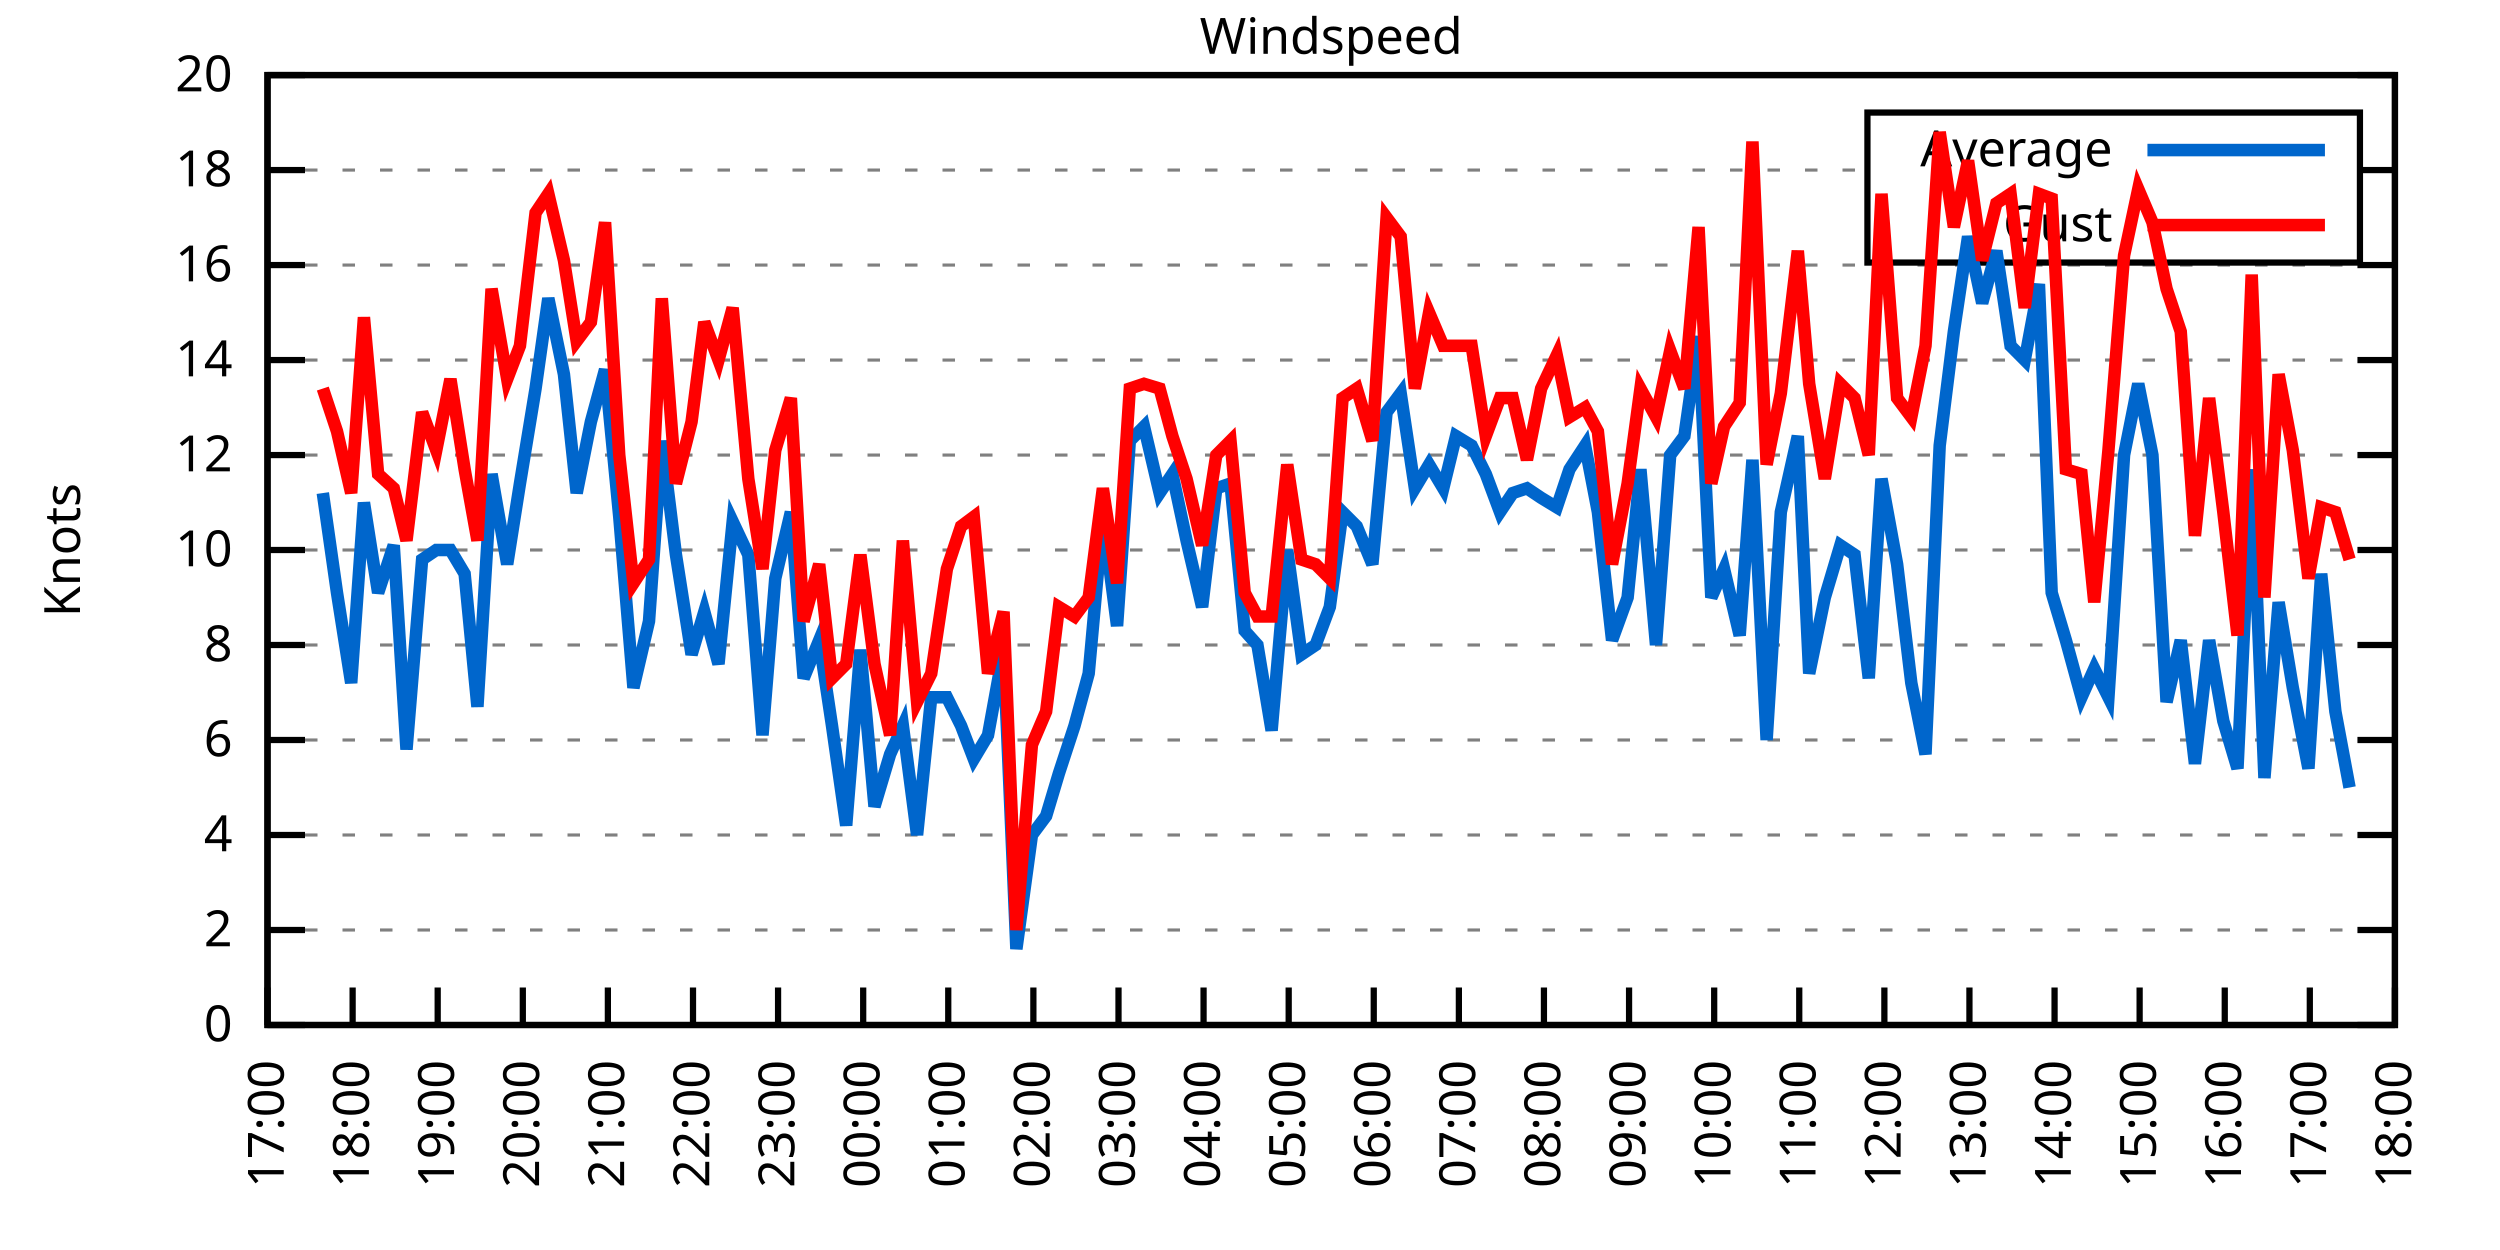
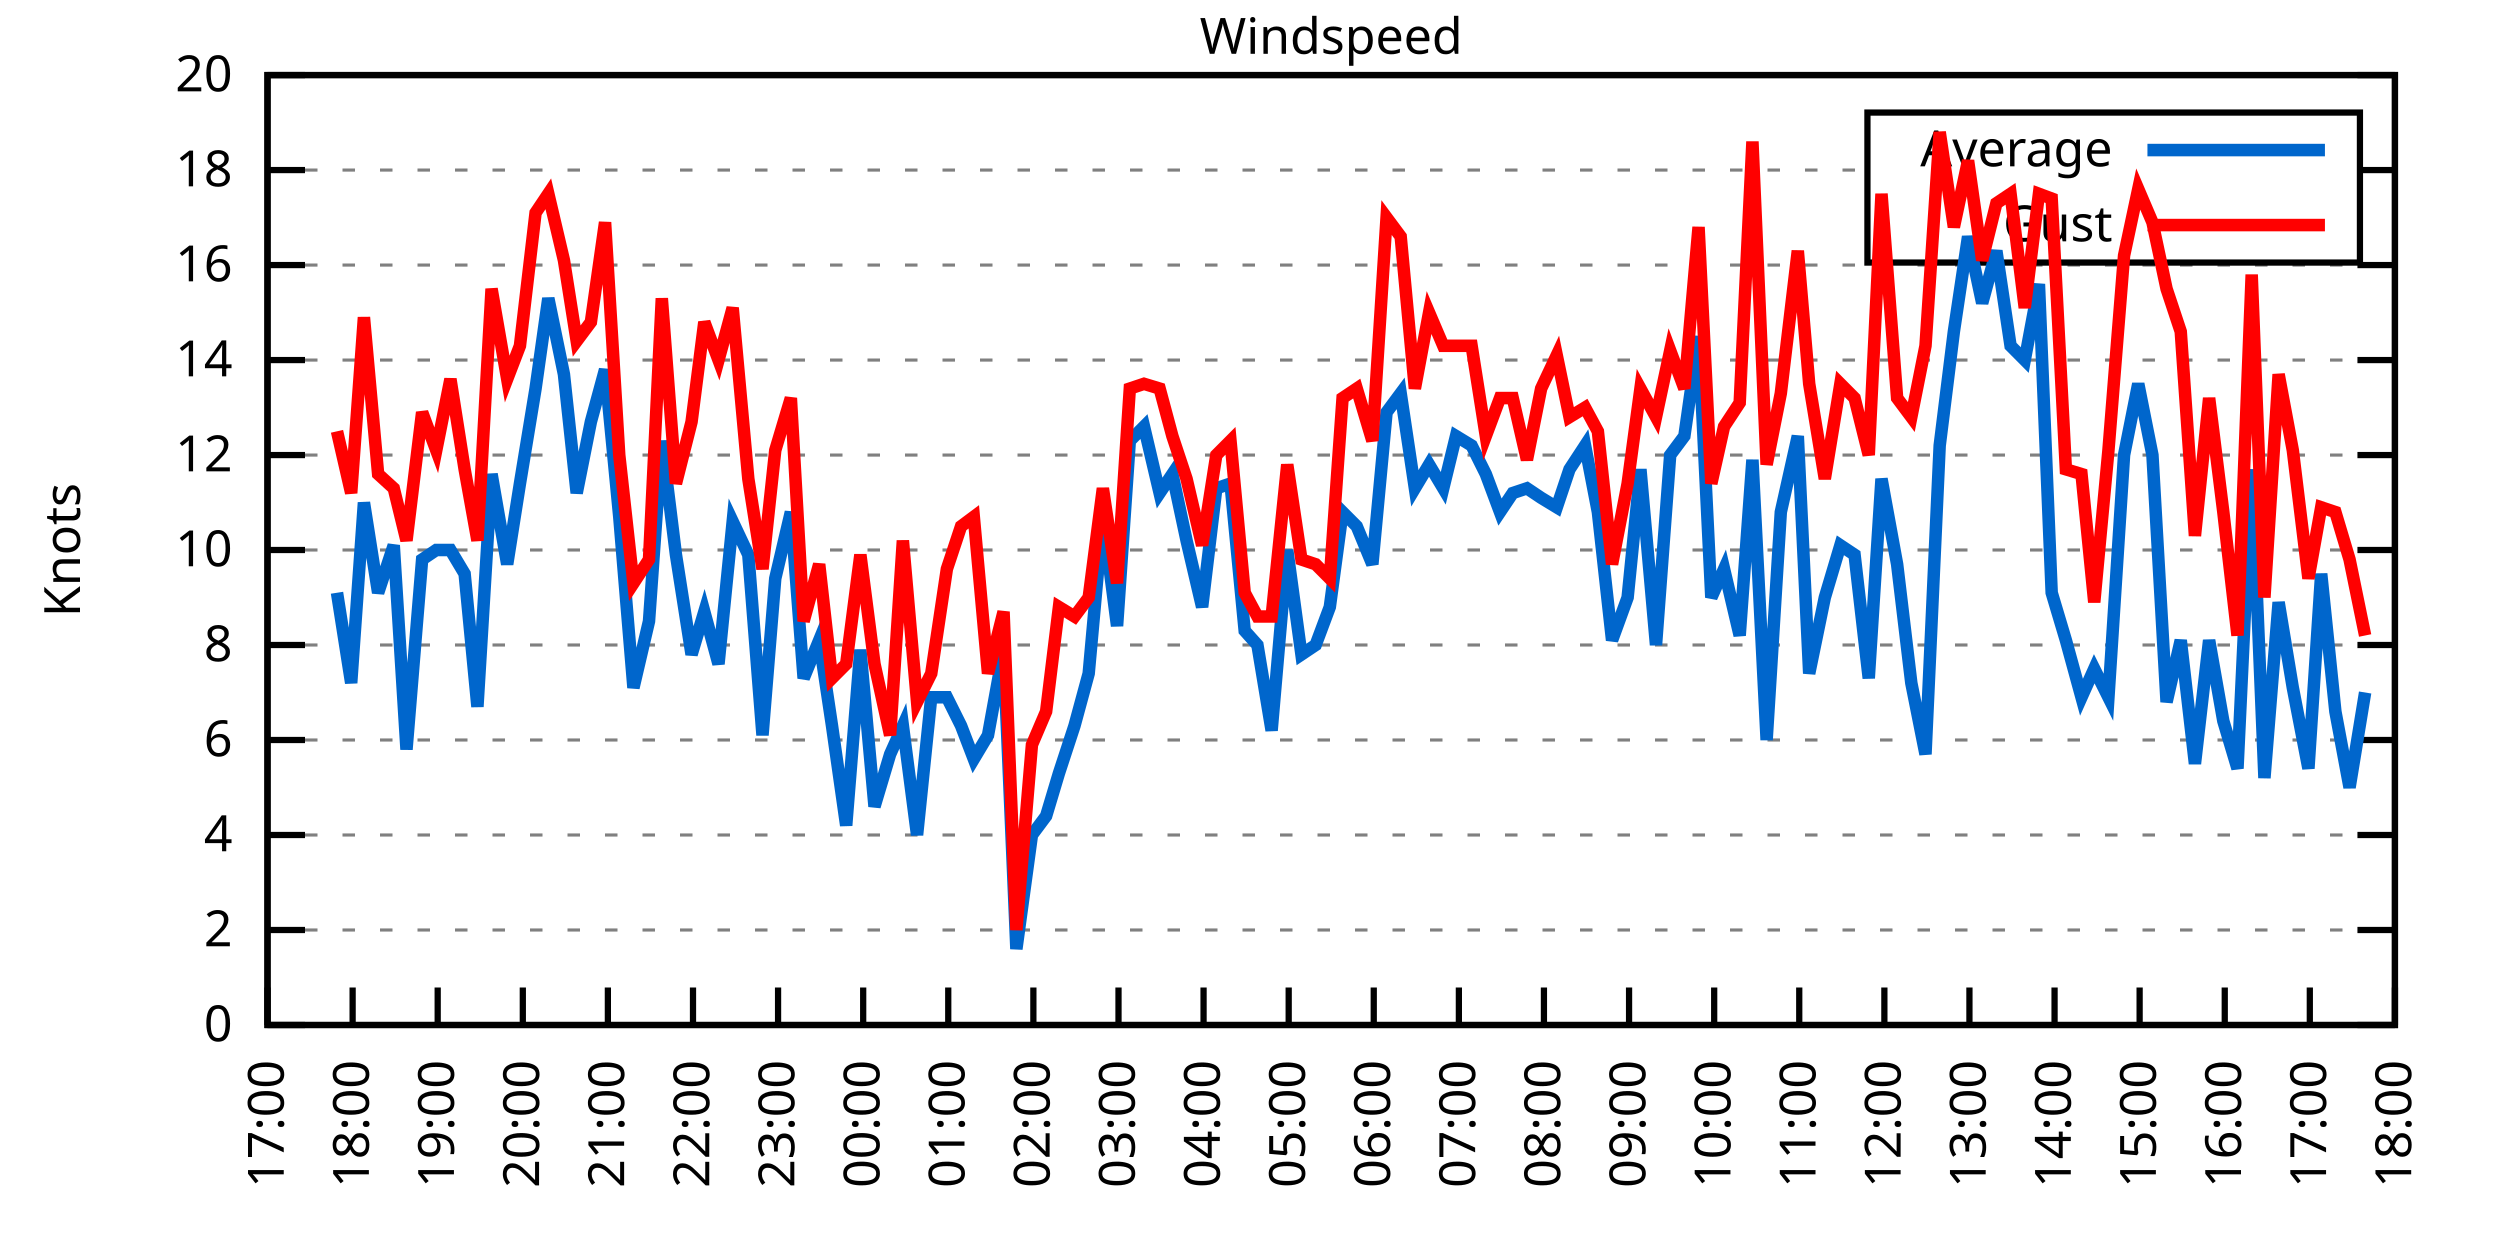
<svg xmlns="http://www.w3.org/2000/svg" xmlns:xlink="http://www.w3.org/1999/xlink" width="400" height="200" viewBox="0 0 400 200">
  <g id="gnuplot_canvas">
    <rect x="0" y="0" width="400" height="200" fill="none" />
    <defs>
      <circle id="gpDot" r="0.5" stroke-width="0.5" stroke="currentColor" />
      <path id="gpPt0" stroke-width="0.333" stroke="currentColor" d="M-1,0 h2 M0,-1 v2" />
      <path id="gpPt1" stroke-width="0.333" stroke="currentColor" d="M-1,-1 L1,1 M1,-1 L-1,1" />
      <path id="gpPt2" stroke-width="0.333" stroke="currentColor" d="M-1,0 L1,0 M0,-1 L0,1 M-1,-1 L1,1 M-1,1 L1,-1" />
      <rect id="gpPt3" stroke-width="0.333" stroke="currentColor" x="-1" y="-1" width="2" height="2" />
      <rect id="gpPt4" stroke-width="0.333" stroke="currentColor" fill="currentColor" x="-1" y="-1" width="2" height="2" />
      <circle id="gpPt5" stroke-width="0.333" stroke="currentColor" cx="0" cy="0" r="1" />
      <use xlink:href="#gpPt5" id="gpPt6" fill="currentColor" stroke="none" />
      <path id="gpPt7" stroke-width="0.333" stroke="currentColor" d="M0,-1.33 L-1.33,0.67 L1.33,0.67 z" />
      <use xlink:href="#gpPt7" id="gpPt8" fill="currentColor" stroke="none" />
      <use xlink:href="#gpPt7" id="gpPt9" stroke="currentColor" transform="rotate(180)" />
      <use xlink:href="#gpPt9" id="gpPt10" fill="currentColor" stroke="none" />
      <use xlink:href="#gpPt3" id="gpPt11" stroke="currentColor" transform="rotate(45)" />
      <use xlink:href="#gpPt11" id="gpPt12" fill="currentColor" stroke="none" />
      <path id="gpPt13" stroke-width="0.333" stroke="currentColor" d="M0,1.330 L1.265,0.411 L0.782,-1.067 L-0.782,-1.076 L-1.265,0.411 z" />
      <use xlink:href="#gpPt13" id="gpPt14" fill="currentColor" stroke="none" />
      <filter id="textbox" filterUnits="objectBoundingBox" x="0" y="0" height="1" width="1">
        <feFlood flood-color="white" flood-opacity="1" result="bgnd" />
        <feComposite in="SourceGraphic" in2="bgnd" operator="atop" />
      </filter>
      <filter id="greybox" filterUnits="objectBoundingBox" x="0" y="0" height="1" width="1">
        <feFlood flood-color="lightgrey" flood-opacity="1" result="grey" />
        <feComposite in="SourceGraphic" in2="grey" operator="atop" />
      </filter>
    </defs>
    <g fill="none" color="white" stroke="currentColor" stroke-width="1.00" stroke-linecap="butt" stroke-linejoin="miter">
</g>
    <g fill="none" color="black" stroke="currentColor" stroke-width="1.00" stroke-linecap="butt" stroke-linejoin="miter">
      <g stroke="none" shape-rendering="crispEdges">
        <polygon fill="rgb(255, 255, 255)" points="42.80,164.00 383.18,164.00 383.18,12.02 42.80,12.02 " />
      </g>
    </g>
    <g fill="none" color="black" stroke="currentColor" stroke-width="1.00" stroke-linecap="butt" stroke-linejoin="miter">
</g>
    <g fill="none" color="black" stroke="black" stroke-width="0.50" stroke-linecap="butt" stroke-linejoin="miter">
</g>
    <g fill="none" color="gray" stroke="currentColor" stroke-width="0.50" stroke-linecap="butt" stroke-linejoin="miter">
      <path stroke="gray" stroke-dasharray="2,4" class="gridline" d="M42.80,164.00 L383.19,164.00  " />
    </g>
    <g fill="none" color="gray" stroke="gray" stroke-width="1.00" stroke-linecap="butt" stroke-linejoin="miter">
</g>
    <g fill="none" color="black" stroke="currentColor" stroke-width="1.00" stroke-linecap="butt" stroke-linejoin="miter">
      <path stroke="black" d="M42.80,164.00 L48.80,164.00 M383.19,164.00 L377.19,164.00  " />
      <g transform="translate(37.20,166.60)" stroke="none" fill="black" font-family="Sans" font-size="8.00" text-anchor="end">
        <text>
          <tspan font-family="Sans"> 0</tspan>
        </text>
      </g>
    </g>
    <g fill="none" color="black" stroke="currentColor" stroke-width="1.00" stroke-linecap="butt" stroke-linejoin="miter">
</g>
    <g fill="none" color="black" stroke="black" stroke-width="0.50" stroke-linecap="butt" stroke-linejoin="miter">
</g>
    <g fill="none" color="gray" stroke="currentColor" stroke-width="0.50" stroke-linecap="butt" stroke-linejoin="miter">
      <path stroke="gray" stroke-dasharray="2,4" class="gridline" d="M42.80,148.80 L383.19,148.80  " />
    </g>
    <g fill="none" color="gray" stroke="gray" stroke-width="1.00" stroke-linecap="butt" stroke-linejoin="miter">
</g>
    <g fill="none" color="black" stroke="currentColor" stroke-width="1.00" stroke-linecap="butt" stroke-linejoin="miter">
      <path stroke="black" d="M42.80,148.80 L48.80,148.80 M383.19,148.80 L377.19,148.80  " />
      <g transform="translate(37.20,151.40)" stroke="none" fill="black" font-family="Sans" font-size="8.00" text-anchor="end">
        <text>
          <tspan font-family="Sans"> 2</tspan>
        </text>
      </g>
    </g>
    <g fill="none" color="black" stroke="currentColor" stroke-width="1.00" stroke-linecap="butt" stroke-linejoin="miter">
</g>
    <g fill="none" color="black" stroke="black" stroke-width="0.50" stroke-linecap="butt" stroke-linejoin="miter">
</g>
    <g fill="none" color="gray" stroke="currentColor" stroke-width="0.50" stroke-linecap="butt" stroke-linejoin="miter">
      <path stroke="gray" stroke-dasharray="2,4" class="gridline" d="M42.80,133.60 L383.19,133.60  " />
    </g>
    <g fill="none" color="gray" stroke="gray" stroke-width="1.00" stroke-linecap="butt" stroke-linejoin="miter">
</g>
    <g fill="none" color="black" stroke="currentColor" stroke-width="1.00" stroke-linecap="butt" stroke-linejoin="miter">
      <path stroke="black" d="M42.80,133.60 L48.80,133.60 M383.19,133.60 L377.19,133.60  " />
      <g transform="translate(37.20,136.20)" stroke="none" fill="black" font-family="Sans" font-size="8.00" text-anchor="end">
        <text>
          <tspan font-family="Sans"> 4</tspan>
        </text>
      </g>
    </g>
    <g fill="none" color="black" stroke="currentColor" stroke-width="1.00" stroke-linecap="butt" stroke-linejoin="miter">
</g>
    <g fill="none" color="black" stroke="black" stroke-width="0.50" stroke-linecap="butt" stroke-linejoin="miter">
</g>
    <g fill="none" color="gray" stroke="currentColor" stroke-width="0.50" stroke-linecap="butt" stroke-linejoin="miter">
      <path stroke="gray" stroke-dasharray="2,4" class="gridline" d="M42.80,118.40 L383.19,118.40  " />
    </g>
    <g fill="none" color="gray" stroke="gray" stroke-width="1.00" stroke-linecap="butt" stroke-linejoin="miter">
</g>
    <g fill="none" color="black" stroke="currentColor" stroke-width="1.00" stroke-linecap="butt" stroke-linejoin="miter">
      <path stroke="black" d="M42.80,118.40 L48.80,118.40 M383.19,118.40 L377.19,118.40  " />
      <g transform="translate(37.20,121.00)" stroke="none" fill="black" font-family="Sans" font-size="8.00" text-anchor="end">
        <text>
          <tspan font-family="Sans"> 6</tspan>
        </text>
      </g>
    </g>
    <g fill="none" color="black" stroke="currentColor" stroke-width="1.00" stroke-linecap="butt" stroke-linejoin="miter">
</g>
    <g fill="none" color="black" stroke="black" stroke-width="0.50" stroke-linecap="butt" stroke-linejoin="miter">
</g>
    <g fill="none" color="gray" stroke="currentColor" stroke-width="0.50" stroke-linecap="butt" stroke-linejoin="miter">
      <path stroke="gray" stroke-dasharray="2,4" class="gridline" d="M42.80,103.20 L383.19,103.20  " />
    </g>
    <g fill="none" color="gray" stroke="gray" stroke-width="1.00" stroke-linecap="butt" stroke-linejoin="miter">
</g>
    <g fill="none" color="black" stroke="currentColor" stroke-width="1.00" stroke-linecap="butt" stroke-linejoin="miter">
      <path stroke="black" d="M42.80,103.20 L48.80,103.20 M383.19,103.20 L377.19,103.20  " />
      <g transform="translate(37.20,105.80)" stroke="none" fill="black" font-family="Sans" font-size="8.00" text-anchor="end">
        <text>
          <tspan font-family="Sans"> 8</tspan>
        </text>
      </g>
    </g>
    <g fill="none" color="black" stroke="currentColor" stroke-width="1.00" stroke-linecap="butt" stroke-linejoin="miter">
</g>
    <g fill="none" color="black" stroke="black" stroke-width="0.50" stroke-linecap="butt" stroke-linejoin="miter">
</g>
    <g fill="none" color="gray" stroke="currentColor" stroke-width="0.50" stroke-linecap="butt" stroke-linejoin="miter">
      <path stroke="gray" stroke-dasharray="2,4" class="gridline" d="M42.80,88.00 L383.19,88.00  " />
    </g>
    <g fill="none" color="gray" stroke="gray" stroke-width="1.00" stroke-linecap="butt" stroke-linejoin="miter">
</g>
    <g fill="none" color="black" stroke="currentColor" stroke-width="1.00" stroke-linecap="butt" stroke-linejoin="miter">
      <path stroke="black" d="M42.80,88.00 L48.80,88.00 M383.19,88.00 L377.19,88.00  " />
      <g transform="translate(37.20,90.60)" stroke="none" fill="black" font-family="Sans" font-size="8.00" text-anchor="end">
        <text>
          <tspan font-family="Sans"> 10</tspan>
        </text>
      </g>
    </g>
    <g fill="none" color="black" stroke="currentColor" stroke-width="1.00" stroke-linecap="butt" stroke-linejoin="miter">
</g>
    <g fill="none" color="black" stroke="black" stroke-width="0.50" stroke-linecap="butt" stroke-linejoin="miter">
</g>
    <g fill="none" color="gray" stroke="currentColor" stroke-width="0.50" stroke-linecap="butt" stroke-linejoin="miter">
      <path stroke="gray" stroke-dasharray="2,4" class="gridline" d="M42.80,72.81 L383.19,72.81  " />
    </g>
    <g fill="none" color="gray" stroke="gray" stroke-width="1.00" stroke-linecap="butt" stroke-linejoin="miter">
</g>
    <g fill="none" color="black" stroke="currentColor" stroke-width="1.00" stroke-linecap="butt" stroke-linejoin="miter">
      <path stroke="black" d="M42.80,72.81 L48.80,72.81 M383.19,72.81 L377.19,72.81  " />
      <g transform="translate(37.20,75.41)" stroke="none" fill="black" font-family="Sans" font-size="8.00" text-anchor="end">
        <text>
          <tspan font-family="Sans"> 12</tspan>
        </text>
      </g>
    </g>
    <g fill="none" color="black" stroke="currentColor" stroke-width="1.00" stroke-linecap="butt" stroke-linejoin="miter">
</g>
    <g fill="none" color="black" stroke="black" stroke-width="0.50" stroke-linecap="butt" stroke-linejoin="miter">
</g>
    <g fill="none" color="gray" stroke="currentColor" stroke-width="0.50" stroke-linecap="butt" stroke-linejoin="miter">
      <path stroke="gray" stroke-dasharray="2,4" class="gridline" d="M42.80,57.61 L383.19,57.61  " />
    </g>
    <g fill="none" color="gray" stroke="gray" stroke-width="1.00" stroke-linecap="butt" stroke-linejoin="miter">
</g>
    <g fill="none" color="black" stroke="currentColor" stroke-width="1.00" stroke-linecap="butt" stroke-linejoin="miter">
      <path stroke="black" d="M42.80,57.61 L48.80,57.61 M383.19,57.61 L377.19,57.61  " />
      <g transform="translate(37.20,60.21)" stroke="none" fill="black" font-family="Sans" font-size="8.00" text-anchor="end">
        <text>
          <tspan font-family="Sans"> 14</tspan>
        </text>
      </g>
    </g>
    <g fill="none" color="black" stroke="currentColor" stroke-width="1.00" stroke-linecap="butt" stroke-linejoin="miter">
</g>
    <g fill="none" color="black" stroke="black" stroke-width="0.50" stroke-linecap="butt" stroke-linejoin="miter">
</g>
    <g fill="none" color="gray" stroke="currentColor" stroke-width="0.50" stroke-linecap="butt" stroke-linejoin="miter">
      <path stroke="gray" stroke-dasharray="2,4" class="gridline" d="M42.80,42.41 L383.19,42.41  " />
    </g>
    <g fill="none" color="gray" stroke="gray" stroke-width="1.00" stroke-linecap="butt" stroke-linejoin="miter">
</g>
    <g fill="none" color="black" stroke="currentColor" stroke-width="1.00" stroke-linecap="butt" stroke-linejoin="miter">
      <path stroke="black" d="M42.80,42.41 L48.80,42.41 M383.19,42.41 L377.19,42.41  " />
      <g transform="translate(37.20,45.01)" stroke="none" fill="black" font-family="Sans" font-size="8.00" text-anchor="end">
        <text>
          <tspan font-family="Sans"> 16</tspan>
        </text>
      </g>
    </g>
    <g fill="none" color="black" stroke="currentColor" stroke-width="1.00" stroke-linecap="butt" stroke-linejoin="miter">
</g>
    <g fill="none" color="black" stroke="black" stroke-width="0.50" stroke-linecap="butt" stroke-linejoin="miter">
</g>
    <g fill="none" color="gray" stroke="currentColor" stroke-width="0.50" stroke-linecap="butt" stroke-linejoin="miter">
      <path stroke="gray" stroke-dasharray="2,4" class="gridline" d="M42.80,27.21 L298.79,27.21 M377.59,27.21 L383.19,27.21  " />
    </g>
    <g fill="none" color="gray" stroke="gray" stroke-width="1.00" stroke-linecap="butt" stroke-linejoin="miter">
</g>
    <g fill="none" color="black" stroke="currentColor" stroke-width="1.00" stroke-linecap="butt" stroke-linejoin="miter">
      <path stroke="black" d="M42.80,27.21 L48.80,27.21 M383.19,27.21 L377.19,27.21  " />
      <g transform="translate(37.20,29.81)" stroke="none" fill="black" font-family="Sans" font-size="8.00" text-anchor="end">
        <text>
          <tspan font-family="Sans"> 18</tspan>
        </text>
      </g>
    </g>
    <g fill="none" color="black" stroke="currentColor" stroke-width="1.00" stroke-linecap="butt" stroke-linejoin="miter">
</g>
    <g fill="none" color="black" stroke="black" stroke-width="0.50" stroke-linecap="butt" stroke-linejoin="miter">
</g>
    <g fill="none" color="gray" stroke="currentColor" stroke-width="0.50" stroke-linecap="butt" stroke-linejoin="miter">
      <path stroke="gray" stroke-dasharray="2,4" class="gridline" d="M42.80,12.01 L383.19,12.01  " />
    </g>
    <g fill="none" color="gray" stroke="gray" stroke-width="1.00" stroke-linecap="butt" stroke-linejoin="miter">
</g>
    <g fill="none" color="black" stroke="currentColor" stroke-width="1.00" stroke-linecap="butt" stroke-linejoin="miter">
      <path stroke="black" d="M42.80,12.01 L48.80,12.01 M383.19,12.01 L377.19,12.01  " />
      <g transform="translate(37.20,14.61)" stroke="none" fill="black" font-family="Sans" font-size="8.00" text-anchor="end">
        <text>
          <tspan font-family="Sans"> 20</tspan>
        </text>
      </g>
    </g>
    <g fill="none" color="black" stroke="currentColor" stroke-width="1.00" stroke-linecap="butt" stroke-linejoin="miter">
      <path stroke="black" d="M42.80,164.00 L42.80,158.00  " />
      <g transform="translate(45.40,169.60) rotate(270.00)" stroke="none" fill="black" font-family="Sans" font-size="8.00" text-anchor="end">
        <text>
          <tspan font-family="Sans">17:00</tspan>
        </text>
      </g>
    </g>
    <g fill="none" color="black" stroke="currentColor" stroke-width="1.00" stroke-linecap="butt" stroke-linejoin="miter">
      <path stroke="black" d="M56.42,164.00 L56.42,158.00  " />
      <g transform="translate(59.02,169.60) rotate(270.00)" stroke="none" fill="black" font-family="Sans" font-size="8.00" text-anchor="end">
        <text>
          <tspan font-family="Sans">18:00</tspan>
        </text>
      </g>
    </g>
    <g fill="none" color="black" stroke="currentColor" stroke-width="1.00" stroke-linecap="butt" stroke-linejoin="miter">
      <path stroke="black" d="M70.03,164.00 L70.03,158.00  " />
      <g transform="translate(72.63,169.60) rotate(270.00)" stroke="none" fill="black" font-family="Sans" font-size="8.00" text-anchor="end">
        <text>
          <tspan font-family="Sans">19:00</tspan>
        </text>
      </g>
    </g>
    <g fill="none" color="black" stroke="currentColor" stroke-width="1.00" stroke-linecap="butt" stroke-linejoin="miter">
      <path stroke="black" d="M83.65,164.00 L83.65,158.00  " />
      <g transform="translate(86.25,169.60) rotate(270.00)" stroke="none" fill="black" font-family="Sans" font-size="8.00" text-anchor="end">
        <text>
          <tspan font-family="Sans">20:00</tspan>
        </text>
      </g>
    </g>
    <g fill="none" color="black" stroke="currentColor" stroke-width="1.00" stroke-linecap="butt" stroke-linejoin="miter">
      <path stroke="black" d="M97.26,164.00 L97.26,158.00  " />
      <g transform="translate(99.86,169.60) rotate(270.00)" stroke="none" fill="black" font-family="Sans" font-size="8.00" text-anchor="end">
        <text>
          <tspan font-family="Sans">21:00</tspan>
        </text>
      </g>
    </g>
    <g fill="none" color="black" stroke="currentColor" stroke-width="1.00" stroke-linecap="butt" stroke-linejoin="miter">
      <path stroke="black" d="M110.88,164.00 L110.88,158.00  " />
      <g transform="translate(113.48,169.60) rotate(270.00)" stroke="none" fill="black" font-family="Sans" font-size="8.00" text-anchor="end">
        <text>
          <tspan font-family="Sans">22:00</tspan>
        </text>
      </g>
    </g>
    <g fill="none" color="black" stroke="currentColor" stroke-width="1.00" stroke-linecap="butt" stroke-linejoin="miter">
      <path stroke="black" d="M124.49,164.00 L124.49,158.00  " />
      <g transform="translate(127.09,169.60) rotate(270.00)" stroke="none" fill="black" font-family="Sans" font-size="8.00" text-anchor="end">
        <text>
          <tspan font-family="Sans">23:00</tspan>
        </text>
      </g>
    </g>
    <g fill="none" color="black" stroke="currentColor" stroke-width="1.00" stroke-linecap="butt" stroke-linejoin="miter">
      <path stroke="black" d="M138.11,164.00 L138.11,158.00  " />
      <g transform="translate(140.71,169.60) rotate(270.00)" stroke="none" fill="black" font-family="Sans" font-size="8.00" text-anchor="end">
        <text>
          <tspan font-family="Sans">00:00</tspan>
        </text>
      </g>
    </g>
    <g fill="none" color="black" stroke="currentColor" stroke-width="1.00" stroke-linecap="butt" stroke-linejoin="miter">
      <path stroke="black" d="M151.72,164.00 L151.72,158.00  " />
      <g transform="translate(154.32,169.60) rotate(270.00)" stroke="none" fill="black" font-family="Sans" font-size="8.00" text-anchor="end">
        <text>
          <tspan font-family="Sans">01:00</tspan>
        </text>
      </g>
    </g>
    <g fill="none" color="black" stroke="currentColor" stroke-width="1.00" stroke-linecap="butt" stroke-linejoin="miter">
      <path stroke="black" d="M165.34,164.00 L165.34,158.00  " />
      <g transform="translate(167.94,169.60) rotate(270.00)" stroke="none" fill="black" font-family="Sans" font-size="8.00" text-anchor="end">
        <text>
          <tspan font-family="Sans">02:00</tspan>
        </text>
      </g>
    </g>
    <g fill="none" color="black" stroke="currentColor" stroke-width="1.00" stroke-linecap="butt" stroke-linejoin="miter">
      <path stroke="black" d="M178.96,164.00 L178.96,158.00  " />
      <g transform="translate(181.56,169.60) rotate(270.00)" stroke="none" fill="black" font-family="Sans" font-size="8.00" text-anchor="end">
        <text>
          <tspan font-family="Sans">03:00</tspan>
        </text>
      </g>
    </g>
    <g fill="none" color="black" stroke="currentColor" stroke-width="1.00" stroke-linecap="butt" stroke-linejoin="miter">
      <path stroke="black" d="M192.57,164.00 L192.57,158.00  " />
      <g transform="translate(195.17,169.60) rotate(270.00)" stroke="none" fill="black" font-family="Sans" font-size="8.00" text-anchor="end">
        <text>
          <tspan font-family="Sans">04:00</tspan>
        </text>
      </g>
    </g>
    <g fill="none" color="black" stroke="currentColor" stroke-width="1.00" stroke-linecap="butt" stroke-linejoin="miter">
      <path stroke="black" d="M206.19,164.00 L206.19,158.00  " />
      <g transform="translate(208.79,169.60) rotate(270.00)" stroke="none" fill="black" font-family="Sans" font-size="8.00" text-anchor="end">
        <text>
          <tspan font-family="Sans">05:00</tspan>
        </text>
      </g>
    </g>
    <g fill="none" color="black" stroke="currentColor" stroke-width="1.00" stroke-linecap="butt" stroke-linejoin="miter">
      <path stroke="black" d="M219.80,164.00 L219.80,158.00  " />
      <g transform="translate(222.40,169.60) rotate(270.00)" stroke="none" fill="black" font-family="Sans" font-size="8.00" text-anchor="end">
        <text>
          <tspan font-family="Sans">06:00</tspan>
        </text>
      </g>
    </g>
    <g fill="none" color="black" stroke="currentColor" stroke-width="1.00" stroke-linecap="butt" stroke-linejoin="miter">
      <path stroke="black" d="M233.42,164.00 L233.42,158.00  " />
      <g transform="translate(236.02,169.60) rotate(270.00)" stroke="none" fill="black" font-family="Sans" font-size="8.00" text-anchor="end">
        <text>
          <tspan font-family="Sans">07:00</tspan>
        </text>
      </g>
    </g>
    <g fill="none" color="black" stroke="currentColor" stroke-width="1.00" stroke-linecap="butt" stroke-linejoin="miter">
      <path stroke="black" d="M247.03,164.00 L247.03,158.00  " />
      <g transform="translate(249.63,169.60) rotate(270.00)" stroke="none" fill="black" font-family="Sans" font-size="8.00" text-anchor="end">
        <text>
          <tspan font-family="Sans">08:00</tspan>
        </text>
      </g>
    </g>
    <g fill="none" color="black" stroke="currentColor" stroke-width="1.00" stroke-linecap="butt" stroke-linejoin="miter">
      <path stroke="black" d="M260.65,164.00 L260.65,158.00  " />
      <g transform="translate(263.25,169.60) rotate(270.00)" stroke="none" fill="black" font-family="Sans" font-size="8.00" text-anchor="end">
        <text>
          <tspan font-family="Sans">09:00</tspan>
        </text>
      </g>
    </g>
    <g fill="none" color="black" stroke="currentColor" stroke-width="1.00" stroke-linecap="butt" stroke-linejoin="miter">
      <path stroke="black" d="M274.27,164.00 L274.27,158.00  " />
      <g transform="translate(276.87,169.60) rotate(270.00)" stroke="none" fill="black" font-family="Sans" font-size="8.00" text-anchor="end">
        <text>
          <tspan font-family="Sans">10:00</tspan>
        </text>
      </g>
    </g>
    <g fill="none" color="black" stroke="currentColor" stroke-width="1.00" stroke-linecap="butt" stroke-linejoin="miter">
      <path stroke="black" d="M287.88,164.00 L287.88,158.00  " />
      <g transform="translate(290.48,169.60) rotate(270.00)" stroke="none" fill="black" font-family="Sans" font-size="8.00" text-anchor="end">
        <text>
          <tspan font-family="Sans">11:00</tspan>
        </text>
      </g>
    </g>
    <g fill="none" color="black" stroke="currentColor" stroke-width="1.00" stroke-linecap="butt" stroke-linejoin="miter">
      <path stroke="black" d="M301.50,164.00 L301.50,158.00  " />
      <g transform="translate(304.10,169.60) rotate(270.00)" stroke="none" fill="black" font-family="Sans" font-size="8.00" text-anchor="end">
        <text>
          <tspan font-family="Sans">12:00</tspan>
        </text>
      </g>
    </g>
    <g fill="none" color="black" stroke="currentColor" stroke-width="1.00" stroke-linecap="butt" stroke-linejoin="miter">
      <path stroke="black" d="M315.11,164.00 L315.11,158.00  " />
      <g transform="translate(317.71,169.60) rotate(270.00)" stroke="none" fill="black" font-family="Sans" font-size="8.00" text-anchor="end">
        <text>
          <tspan font-family="Sans">13:00</tspan>
        </text>
      </g>
    </g>
    <g fill="none" color="black" stroke="currentColor" stroke-width="1.00" stroke-linecap="butt" stroke-linejoin="miter">
      <path stroke="black" d="M328.73,164.00 L328.73,158.00  " />
      <g transform="translate(331.33,169.60) rotate(270.00)" stroke="none" fill="black" font-family="Sans" font-size="8.00" text-anchor="end">
        <text>
          <tspan font-family="Sans">14:00</tspan>
        </text>
      </g>
    </g>
    <g fill="none" color="black" stroke="currentColor" stroke-width="1.00" stroke-linecap="butt" stroke-linejoin="miter">
      <path stroke="black" d="M342.34,164.00 L342.34,158.00  " />
      <g transform="translate(344.94,169.60) rotate(270.00)" stroke="none" fill="black" font-family="Sans" font-size="8.00" text-anchor="end">
        <text>
          <tspan font-family="Sans">15:00</tspan>
        </text>
      </g>
    </g>
    <g fill="none" color="black" stroke="currentColor" stroke-width="1.00" stroke-linecap="butt" stroke-linejoin="miter">
      <path stroke="black" d="M355.96,164.00 L355.96,158.00  " />
      <g transform="translate(358.56,169.60) rotate(270.00)" stroke="none" fill="black" font-family="Sans" font-size="8.00" text-anchor="end">
        <text>
          <tspan font-family="Sans">16:00</tspan>
        </text>
      </g>
    </g>
    <g fill="none" color="black" stroke="currentColor" stroke-width="1.00" stroke-linecap="butt" stroke-linejoin="miter">
      <path stroke="black" d="M369.57,164.00 L369.57,158.00  " />
      <g transform="translate(372.17,169.60) rotate(270.00)" stroke="none" fill="black" font-family="Sans" font-size="8.00" text-anchor="end">
        <text>
          <tspan font-family="Sans">17:00</tspan>
        </text>
      </g>
    </g>
    <g fill="none" color="black" stroke="currentColor" stroke-width="1.00" stroke-linecap="butt" stroke-linejoin="miter">
      <path stroke="black" d="M383.19,164.00 L383.19,158.00  " />
      <g transform="translate(385.79,169.60) rotate(270.00)" stroke="none" fill="black" font-family="Sans" font-size="8.00" text-anchor="end">
        <text>
          <tspan font-family="Sans">18:00</tspan>
        </text>
      </g>
    </g>
    <g fill="none" color="black" stroke="currentColor" stroke-width="1.00" stroke-linecap="butt" stroke-linejoin="miter">
</g>
    <g fill="none" color="black" stroke="currentColor" stroke-width="1.00" stroke-linecap="butt" stroke-linejoin="miter">
      <path stroke="black" d="M42.80,12.01 L42.80,164.00 L383.19,164.00 L383.19,12.01 L42.80,12.01 Z  " />
    </g>
    <g fill="none" color="black" stroke="currentColor" stroke-width="1.00" stroke-linecap="butt" stroke-linejoin="miter">
</g>
    <g fill="none" color="black" stroke="currentColor" stroke-width="1.00" stroke-linecap="butt" stroke-linejoin="miter">
      <path stroke="black" d="M298.79,42.01 L298.79,18.01 L377.59,18.01 L377.59,42.01 L298.79,42.01 Z  " />
    </g>
    <g id="Windspeed_plot_1">
      <g fill="none" color="white" stroke="black" stroke-width="2.00" stroke-linecap="butt" stroke-linejoin="miter">
</g>
      <g fill="none" color="black" stroke="currentColor" stroke-width="2.00" stroke-linecap="butt" stroke-linejoin="miter">
        <g transform="translate(337.99,26.61)" stroke="none" fill="black" font-family="Sans" font-size="8.00" text-anchor="end">
          <text>
            <tspan font-family="Sans">Average</tspan>
          </text>
        </g>
      </g>
      <g fill="none" color="black" stroke="currentColor" stroke-width="2.00" stroke-linecap="butt" stroke-linejoin="miter">
-         <path stroke="rgb(  0, 102, 204)" d="M343.59,24.01 L371.99,24.01 M51.65,78.89 L53.92,94.84 L56.19,109.28 L58.23,80.41 L60.50,94.84 L63.00,87.25   L65.04,119.92 L67.54,89.52 L69.80,88.00 L72.07,88.00 L74.34,91.80 L76.39,113.08 L78.65,75.85 L81.15,90.28   L83.19,77.37 L85.69,62.17 L87.73,47.73 L90.23,59.89 L92.27,78.89 L94.54,67.49 L96.81,59.13 L99.08,82.69   L101.35,110.04 L103.84,99.40 L105.89,70.53 L108.15,88.76 L110.65,104.72 L112.69,97.88 L114.96,106.24 L117.23,83.45   L119.73,88.76 L122.00,117.64 L124.04,92.56 L126.54,81.93 L128.58,108.52 L131.07,102.44 L133.12,116.12 L135.39,132.08   L137.66,103.96 L139.92,129.04 L142.42,120.68 L144.46,116.12 L146.73,133.60 L149.00,111.56 L151.50,111.56 L153.77,116.12   L155.81,121.44 L158.08,117.64 L160.57,103.96 L162.62,151.84 L165.11,133.60 L167.38,130.56 L169.43,123.72 L171.92,116.12   L174.19,107.76 L176.46,82.69 L178.73,100.16 L180.77,70.53 L183.04,68.25 L185.54,78.89 L187.58,75.85 L189.85,86.49   L192.34,97.12 L194.61,78.13 L196.88,77.37 L199.15,100.92 L201.19,103.20 L203.46,116.88 L205.96,88.00 L208.23,104.72   L210.50,103.20 L212.77,97.12 L214.81,81.93 L217.08,84.21 L219.58,90.28 L221.85,65.97 L224.11,62.93 L226.38,78.13   L228.65,74.33 L230.92,78.13 L232.96,69.77 L235.46,71.29 L237.73,75.85 L240.00,81.93 L242.04,78.89 L244.31,78.13   L246.58,79.65 L249.08,81.17 L251.12,75.09 L253.61,71.29 L255.66,81.93 L257.93,102.44 L260.42,95.60 L262.47,75.09   L264.96,103.20 L267.23,72.81 L269.50,69.77 L271.77,53.81 L273.81,95.60 L275.85,91.04 L278.35,101.68 L280.39,73.57   L282.66,118.40 L284.93,81.93 L287.65,69.77 L289.47,107.76 L291.97,95.60 L294.46,87.25 L296.73,88.76 L299.00,108.52   L301.04,76.61 L303.54,90.28 L305.81,109.28 L308.08,120.68 L310.35,71.29 L312.62,53.05 L314.89,37.85 L317.15,48.49   L319.42,40.13 L321.69,55.33 L323.96,57.61 L326.23,45.45 L328.27,94.84 L330.54,102.44 L333.04,111.56 L335.08,107.00   L337.35,111.56 L339.85,72.81 L342.12,61.41 L344.39,72.81 L346.65,112.32 L348.92,102.44 L351.19,122.20 L353.46,102.44   L355.73,115.36 L358.00,122.96 L360.27,75.09 L362.31,124.48 L364.58,96.36 L366.85,110.04 L369.35,122.96 L371.39,91.80   L373.66,113.84 L375.93,126.00  " />
+         <path stroke="rgb(  0, 102, 204)" d="M343.59,24.01 L371.99,24.01 M53.92,94.84 L56.19,109.28 L58.23,80.41 L60.50,94.84 L63.00,87.25 L65.04,119.92   L67.54,89.52 L69.80,88.00 L72.07,88.00 L74.34,91.80 L76.39,113.08 L78.65,75.85 L81.15,90.28 L83.19,77.37   L85.69,62.17 L87.73,47.73 L90.23,59.89 L92.27,78.89 L94.54,67.49 L96.81,59.13 L99.08,82.69 L101.35,110.04   L103.84,99.40 L105.89,70.53 L108.15,88.76 L110.65,104.72 L112.69,97.88 L114.96,106.24 L117.23,83.45 L119.73,88.76   L122.00,117.64 L124.04,92.56 L126.54,81.93 L128.58,108.52 L131.07,102.44 L133.12,116.12 L135.39,132.08 L137.66,103.96   L139.92,129.04 L142.42,120.68 L144.46,116.12 L146.73,133.60 L149.00,111.56 L151.50,111.56 L153.77,116.12 L155.81,121.44   L158.08,117.64 L160.57,103.96 L162.62,151.84 L165.11,133.60 L167.38,130.56 L169.43,123.72 L171.92,116.12 L174.19,107.76   L176.46,82.69 L178.73,100.16 L180.77,70.53 L183.04,68.25 L185.54,78.89 L187.58,75.85 L189.85,86.49 L192.34,97.12   L194.61,78.13 L196.88,77.37 L199.15,100.92 L201.19,103.20 L203.46,116.88 L205.96,88.00 L208.23,104.72 L210.50,103.20   L212.77,97.12 L214.81,81.93 L217.08,84.21 L219.58,90.28 L221.85,65.97 L224.11,62.93 L226.38,78.13 L228.65,74.33   L230.92,78.13 L232.96,69.77 L235.46,71.29 L237.73,75.85 L240.00,81.93 L242.04,78.89 L244.31,78.13 L246.58,79.65   L249.08,81.17 L251.12,75.09 L253.61,71.29 L255.66,81.93 L257.93,102.44 L260.42,95.60 L262.47,75.09 L264.96,103.20   L267.23,72.81 L269.50,69.77 L271.77,53.81 L273.81,95.60 L275.85,91.04 L278.35,101.68 L280.39,73.57 L282.66,118.40   L284.93,81.93 L287.65,69.77 L289.47,107.76 L291.97,95.60 L294.46,87.25 L296.73,88.76 L299.00,108.52 L301.04,76.61   L303.54,90.28 L305.81,109.28 L308.08,120.68 L310.35,71.29 L312.62,53.05 L314.89,37.85 L317.15,48.49 L319.42,40.13   L321.69,55.33 L323.96,57.61 L326.23,45.45 L328.27,94.84 L330.54,102.44 L333.04,111.56 L335.08,107.00 L337.35,111.56   L339.85,72.81 L342.12,61.41 L344.39,72.81 L346.65,112.32 L348.92,102.44 L351.19,122.20 L353.46,102.44 L355.73,115.36   L358.00,122.96 L360.27,75.09 L362.31,124.48 L364.58,96.36 L366.85,110.04 L369.35,122.96 L371.39,91.80 L373.66,113.84   L375.93,126.00 L378.42,110.80  " />
      </g>
    </g>
    <g id="Windspeed_plot_2">
      <g fill="none" color="black" stroke="currentColor" stroke-width="2.00" stroke-linecap="butt" stroke-linejoin="miter">
        <g transform="translate(337.99,38.61)" stroke="none" fill="black" font-family="Sans" font-size="8.00" text-anchor="end">
          <text>
            <tspan font-family="Sans">Gust</tspan>
          </text>
        </g>
      </g>
      <g fill="none" color="black" stroke="currentColor" stroke-width="2.00" stroke-linecap="butt" stroke-linejoin="miter">
-         <path stroke="rgb(255,   0,   0)" d="M343.59,36.01 L371.99,36.01 M51.65,62.17 L53.92,69.01 L56.19,78.89 L58.23,50.77 L60.50,75.85 L63.00,78.13   L65.04,86.49 L67.54,65.97 L69.80,72.05 L72.07,60.65 L74.34,75.09 L76.39,86.49 L78.65,46.21 L81.15,60.65   L83.19,55.33 L85.69,34.05 L87.73,31.01 L90.23,41.65 L92.27,54.57 L94.54,51.53 L96.81,35.57 L99.08,72.81   L101.35,93.32 L103.84,89.52 L105.89,47.73 L108.15,77.37 L110.65,67.49 L112.69,51.53 L114.96,57.61 L117.23,49.25   L119.73,76.61 L122.00,91.04 L124.04,72.05 L126.54,63.69 L128.58,99.40 L131.07,90.28 L133.12,108.52 L135.39,106.24   L137.66,88.76 L139.92,106.24 L142.42,117.64 L144.46,86.49 L146.73,112.32 L149.00,107.76 L151.50,91.04 L153.77,84.21   L155.81,82.69 L158.08,107.76 L160.57,97.88 L162.62,148.80 L165.11,119.16 L167.38,113.84 L169.43,97.12 L171.92,98.64   L174.19,95.60 L176.46,78.13 L178.73,93.32 L180.77,62.17 L183.04,61.41 L185.54,62.17 L187.58,69.77 L189.85,76.61   L192.34,87.25 L194.61,72.81 L196.88,70.53 L199.15,94.84 L201.19,98.64 L203.46,98.64 L205.96,74.33 L208.23,89.52   L210.50,90.28 L212.77,92.56 L214.81,63.69 L217.08,62.17 L219.58,70.53 L221.85,34.81 L224.11,37.85 L226.38,62.17   L228.65,50.01 L230.92,55.33 L232.96,55.33 L235.46,55.33 L237.73,69.77 L240.00,63.69 L242.04,63.69 L244.31,73.57   L246.58,62.17 L249.08,56.85 L251.12,66.73 L253.61,65.21 L255.66,69.01 L257.93,90.28 L260.42,77.37 L262.47,62.17   L264.96,66.73 L267.23,56.09 L269.50,62.17 L271.77,36.33 L273.81,77.37 L275.85,68.25 L278.35,64.45 L280.39,22.65   L282.66,74.33 L284.93,62.93 L287.65,40.13 L289.47,61.41 L291.97,76.61 L294.46,61.41 L296.73,63.69 L299.00,72.81   L301.04,31.01 L303.54,63.69 L305.81,66.73 L308.08,55.33 L310.35,21.13 L312.62,36.33 L314.89,25.69 L317.15,41.65   L319.42,32.53 L321.69,31.01 L323.96,49.25 L326.23,31.01 L328.27,31.77 L330.54,75.09 L333.04,75.85 L335.08,96.36   L337.35,72.05 L339.85,40.89 L342.12,30.25 L344.39,35.57 L346.65,46.21 L348.92,53.05 L351.19,85.73 L353.46,63.69   L355.73,81.93 L358.00,101.68 L360.27,43.93 L362.31,95.60 L364.58,59.89 L366.85,72.05 L369.35,92.56 L371.39,81.17   L373.66,81.93 L375.93,89.52  " />
+         <path stroke="rgb(255,   0,   0)" d="M343.59,36.01 L371.99,36.01 M53.92,69.01 L56.19,78.89 L58.23,50.77 L60.50,75.85 L63.00,78.13 L65.04,86.49   L67.54,65.97 L69.80,72.05 L72.07,60.65 L74.34,75.09 L76.39,86.49 L78.65,46.21 L81.15,60.65 L83.19,55.33   L85.69,34.05 L87.73,31.01 L90.23,41.65 L92.27,54.57 L94.54,51.53 L96.81,35.57 L99.08,72.81 L101.35,93.32   L103.84,89.52 L105.89,47.73 L108.15,77.37 L110.65,67.49 L112.69,51.53 L114.96,57.61 L117.23,49.25 L119.73,76.61   L122.00,91.04 L124.04,72.05 L126.54,63.69 L128.58,99.40 L131.07,90.28 L133.12,108.52 L135.39,106.24 L137.66,88.76   L139.92,106.24 L142.42,117.64 L144.46,86.49 L146.73,112.32 L149.00,107.76 L151.50,91.04 L153.77,84.21 L155.81,82.69   L158.08,107.76 L160.57,97.88 L162.62,148.80 L165.11,119.16 L167.38,113.84 L169.43,97.12 L171.92,98.64 L174.19,95.60   L176.46,78.13 L178.73,93.32 L180.77,62.17 L183.04,61.41 L185.54,62.17 L187.58,69.77 L189.85,76.61 L192.34,87.25   L194.61,72.81 L196.88,70.53 L199.15,94.84 L201.19,98.64 L203.46,98.64 L205.96,74.33 L208.23,89.52 L210.50,90.28   L212.77,92.56 L214.81,63.69 L217.08,62.17 L219.58,70.53 L221.85,34.81 L224.11,37.85 L226.38,62.17 L228.65,50.01   L230.92,55.33 L232.96,55.33 L235.46,55.33 L237.73,69.77 L240.00,63.69 L242.04,63.69 L244.31,73.57 L246.58,62.17   L249.08,56.85 L251.12,66.73 L253.61,65.21 L255.66,69.01 L257.93,90.28 L260.42,77.37 L262.47,62.17 L264.96,66.73   L267.23,56.09 L269.50,62.17 L271.77,36.33 L273.81,77.37 L275.85,68.25 L278.35,64.45 L280.39,22.65 L282.66,74.33   L284.93,62.93 L287.65,40.13 L289.47,61.41 L291.97,76.61 L294.46,61.41 L296.73,63.69 L299.00,72.81 L301.04,31.01   L303.54,63.69 L305.81,66.73 L308.08,55.33 L310.35,21.13 L312.62,36.33 L314.89,25.69 L317.15,41.65 L319.42,32.53   L321.69,31.01 L323.96,49.25 L326.23,31.01 L328.27,31.77 L330.54,75.09 L333.04,75.85 L335.08,96.36 L337.35,72.05   L339.85,40.89 L342.12,30.25 L344.39,35.57 L346.65,46.21 L348.92,53.05 L351.19,85.73 L353.46,63.69 L355.73,81.93   L358.00,101.68 L360.27,43.93 L362.31,95.60 L364.58,59.89 L366.85,72.05 L369.35,92.56 L371.39,81.17 L373.66,81.93   L375.93,89.52 L378.42,101.68  " />
      </g>
    </g>
    <g fill="none" color="black" stroke="currentColor" stroke-width="2.00" stroke-linecap="butt" stroke-linejoin="miter">
</g>
    <g fill="none" color="black" stroke="black" stroke-width="1.00" stroke-linecap="butt" stroke-linejoin="miter">
</g>
    <g fill="none" color="black" stroke="currentColor" stroke-width="1.00" stroke-linecap="butt" stroke-linejoin="miter">
      <path stroke="black" d="M42.80,12.01 L42.80,164.00 L383.19,164.00 L383.19,12.01 L42.80,12.01 Z  " />
      <g transform="translate(12.80,88.01) rotate(270.00)" stroke="none" fill="black" font-family="Sans" font-size="8.00" text-anchor="middle">
        <text>
          <tspan font-family="Sans">Knots</tspan>
        </text>
      </g>
    </g>
    <g fill="none" color="black" stroke="currentColor" stroke-width="1.00" stroke-linecap="butt" stroke-linejoin="miter">
</g>
    <g fill="none" color="black" stroke="currentColor" stroke-width="1.00" stroke-linecap="butt" stroke-linejoin="miter">
      <g transform="translate(212.99,8.61)" stroke="none" fill="black" font-family="Sans" font-size="8.00" text-anchor="middle">
        <text>
          <tspan font-family="Sans">Windspeed</tspan>
        </text>
      </g>
    </g>
    <g fill="none" color="black" stroke="currentColor" stroke-width="1.00" stroke-linecap="butt" stroke-linejoin="miter">
</g>
  </g>
</svg>
